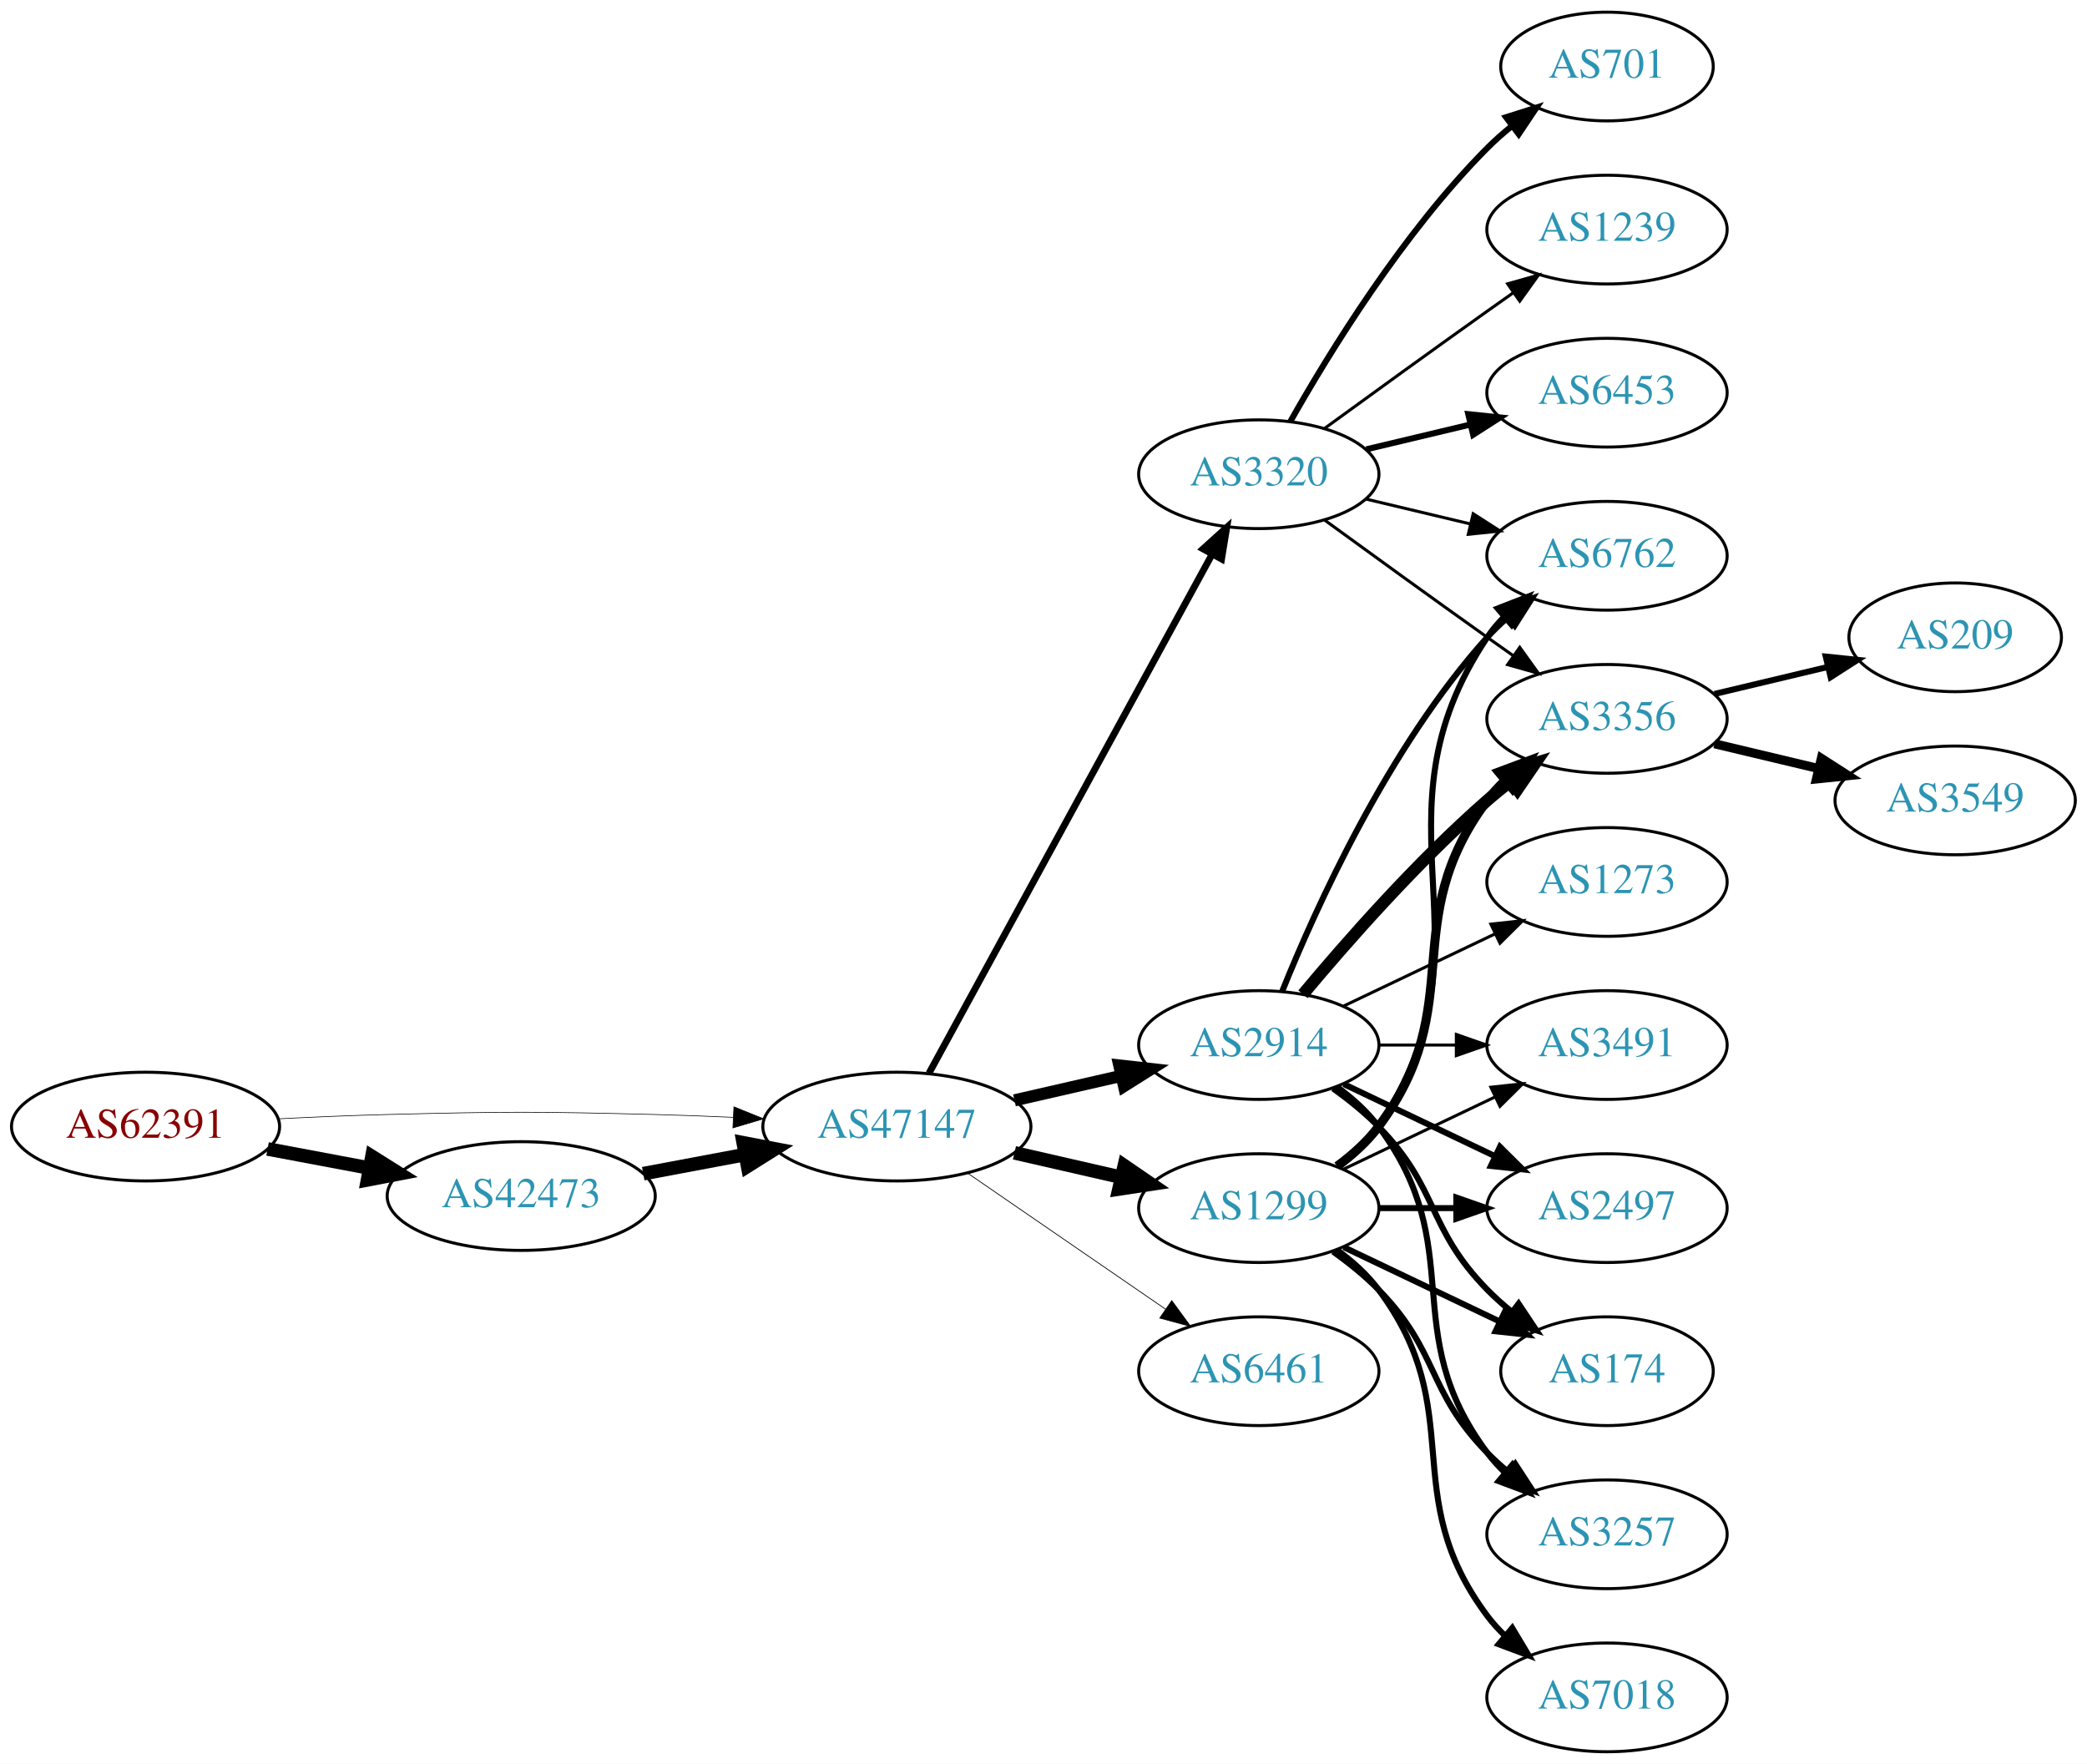
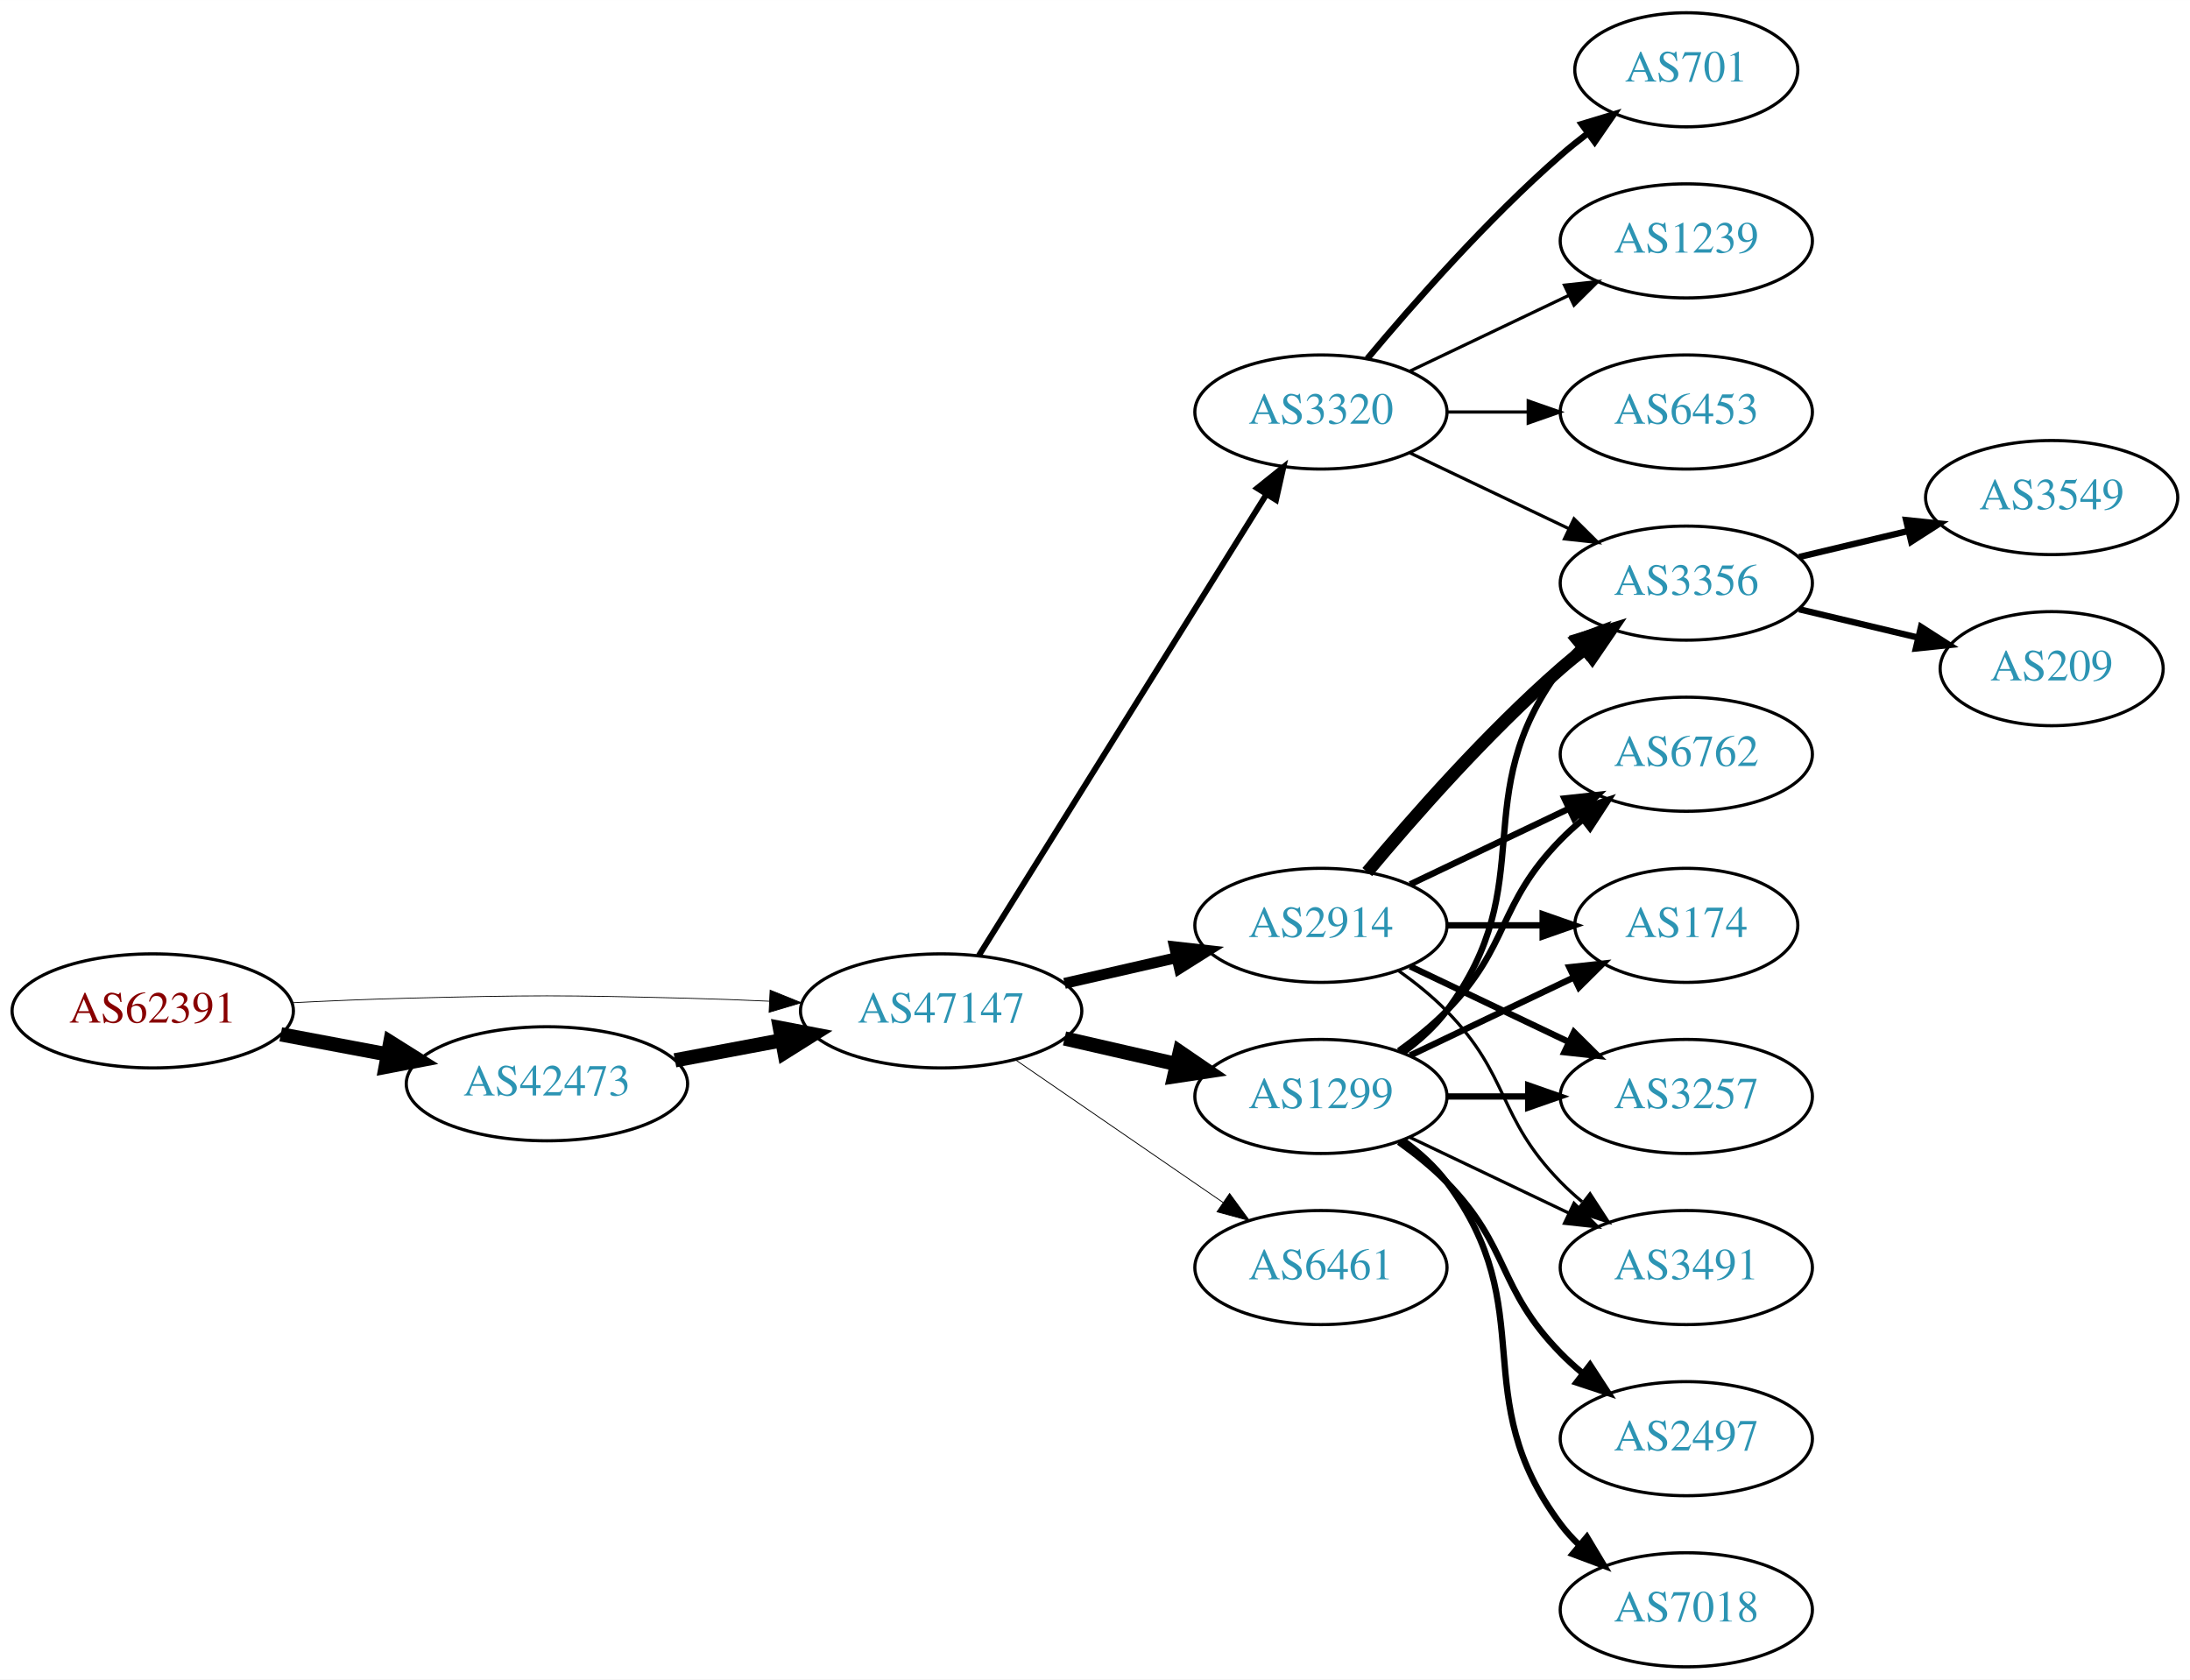
- <svg xmlns="http://www.w3.org/2000/svg" xmlns:xlink="http://www.w3.org/1999/xlink" width="691pt" height="584pt" viewBox="0.00 0.00 691.06 584.00">
-   <g id="graph0" class="graph" transform="scale(1 1) rotate(0) translate(4 580)">
-     <polygon fill="white" stroke="none" points="-4,4 -4,-580 687.055,-580 687.055,4 -4,4" />
+ <svg xmlns="http://www.w3.org/2000/svg" xmlns:xlink="http://www.w3.org/1999/xlink" width="691pt" height="530pt" viewBox="0.00 0.00 691.06 530.00">
+   <g id="graph0" class="graph" transform="scale(1 1) rotate(0) translate(4 526)">
+     <polygon fill="white" stroke="none" points="-4,4 -4,-526 687.055,-526 687.055,4 -4,4" />
    <g id="node1" class="node">
      <g id="a_node1">
        <a xlink:href="/asn/62391" xlink:title="AS62391 ~ Comm-IT EDV DienstleistungsgmbH [AT]">
          <ellipse fill="#ffffff" stroke="black" cx="44.196" cy="-207" rx="44.393" ry="18" />
          <text text-anchor="middle" x="44.196" y="-203.3" font-family="Times,serif" font-size="14.00" fill="#880000">AS62391</text>
        </a>
      </g>
    </g>
    <g id="node2" class="node">
      <g id="a_node2">
        <a xlink:href="/asn/42473" xlink:title="AS42473 ~ ANEXIA Internetdienstleistungs GmbH [AT]">
          <ellipse fill="#ffffff" stroke="black" cx="168.588" cy="-184" rx="44.393" ry="18" />
          <text text-anchor="middle" x="168.588" y="-180.3" font-family="Times,serif" font-size="14.00" fill="#2c94b3">AS42473</text>
        </a>
      </g>
    </g>
    <g id="edge1" class="edge">
      <path fill="none" stroke="black" stroke-width="4.5" d="M84.595,-199.596C95.296,-197.585 107.019,-195.382 118.196,-193.282" />
      <polygon fill="black" stroke="black" stroke-width="4.5" points="119.162,-197.107 128.263,-191.39 117.707,-189.367 119.162,-197.107" />
    </g>
    <g id="node3" class="node">
      <g id="a_node3">
        <a xlink:href="/asn/47147" xlink:title="AS47147 ~ ANEXIA Internetdienstleistungs GmbH [AT]">
          <ellipse fill="#ffffff" stroke="black" cx="292.98" cy="-207" rx="44.393" ry="18" />
          <text text-anchor="middle" x="292.98" y="-203.3" font-family="Times,serif" font-size="14.00" fill="#2c94b3">AS47147</text>
        </a>
      </g>
    </g>
    <g id="edge2" class="edge">
-       <path fill="none" stroke="black" stroke-width="0.214" d="M88.339,-209.575C100.033,-210.165 112.694,-210.705 124.392,-211 163.665,-211.991 173.511,-211.991 212.784,-211 221.192,-210.788 230.098,-210.449 238.784,-210.056" />
-       <polygon fill="black" stroke="black" stroke-width="0.214" points="239.017,-213.549 248.838,-209.575 238.682,-206.557 239.017,-213.549" />
+       <path fill="none" stroke="black" stroke-width="0.25" d="M88.339,-209.575C100.033,-210.165 112.694,-210.705 124.392,-211 163.665,-211.991 173.511,-211.991 212.784,-211 221.192,-210.788 230.098,-210.449 238.784,-210.056" />
+       <polygon fill="black" stroke="black" stroke-width="0.25" points="239.017,-213.549 248.838,-209.575 238.682,-206.557 239.017,-213.549" />
    </g>
    <g id="edge3" class="edge">
      <path fill="none" stroke="black" stroke-width="4.5" d="M208.988,-191.404C219.688,-193.415 231.411,-195.618 242.589,-197.718" />
      <polygon fill="black" stroke="black" stroke-width="4.5" points="242.1,-201.633 252.655,-199.61 243.554,-193.893 242.1,-201.633" />
    </g>
    <g id="node4" class="node">
      <g id="a_node4">
+         <a xlink:href="/asn/3320" xlink:title="AS3320 ~ DTAG [DE]">
+           <ellipse fill="#ffffff" stroke="black" cx="412.823" cy="-396" rx="39.794" ry="18" />
+           <text text-anchor="middle" x="412.823" y="-392.3" font-family="Times,serif" font-size="14.00" fill="#2c94b3">AS3320</text>
+         </a>
+       </g>
+     </g>
+     <g id="edge4" class="edge">
+       <path fill="none" stroke="black" stroke-width="1.853" d="M304.856,-224.442C325.639,-257.775 371.099,-330.686 395.528,-369.866" />
+       <polygon fill="black" stroke="black" stroke-width="1.853" points="392.713,-371.966 400.974,-378.6 398.653,-368.263 392.713,-371.966" />
+     </g>
+     <g id="node5" class="node">
+       <g id="a_node5">
+         <a xlink:href="/asn/1299" xlink:title="AS1299 ~ Telia Carrier [EU]">
+           <ellipse fill="#ffffff" stroke="black" cx="412.823" cy="-180" rx="39.794" ry="18" />
+           <text text-anchor="middle" x="412.823" y="-176.3" font-family="Times,serif" font-size="14.00" fill="#2c94b3">AS1299</text>
+         </a>
+       </g>
+     </g>
+     <g id="edge5" class="edge">
+       <path fill="none" stroke="black" stroke-width="4.5" d="M331.915,-198.308C343.156,-195.733 355.568,-192.889 367.192,-190.226" />
+       <polygon fill="black" stroke="black" stroke-width="4.5" points="368.285,-194.015 377.153,-187.943 366.527,-186.339 368.285,-194.015" />
+     </g>
+     <g id="node6" class="node">
+       <g id="a_node6">
        <a xlink:href="/asn/2914" xlink:title="AS2914 ~ NTT America, Inc. [US]">
          <ellipse fill="#ffffff" stroke="black" cx="412.823" cy="-234" rx="39.794" ry="18" />
          <text text-anchor="middle" x="412.823" y="-230.3" font-family="Times,serif" font-size="14.00" fill="#2c94b3">AS2914</text>
        </a>
      </g>
    </g>
-     <g id="edge4" class="edge">
-       <path fill="none" stroke="black" stroke-width="4" d="M331.915,-215.692C343.156,-218.267 355.568,-221.111 367.192,-223.774" />
-       <polygon fill="black" stroke="black" stroke-width="4" points="366.624,-227.235 377.153,-226.057 368.188,-220.412 366.624,-227.235" />
-     </g>
-     <g id="node5" class="node">
-       <g id="a_node5">
-         <a xlink:href="/asn/3320" xlink:title="AS3320 ~ DTAG [DE]">
-           <ellipse fill="#ffffff" stroke="black" cx="412.823" cy="-423" rx="39.794" ry="18" />
-           <text text-anchor="middle" x="412.823" y="-419.3" font-family="Times,serif" font-size="14.00" fill="#2c94b3">AS3320</text>
-         </a>
-       </g>
-     </g>
-     <g id="edge5" class="edge">
-       <path fill="none" stroke="black" stroke-width="2.25" d="M303.624,-224.676C324.305,-262.584 373.018,-351.873 397.397,-396.559" />
-       <polygon fill="black" stroke="black" stroke-width="2.25" points="394.35,-398.28 402.211,-405.383 400.495,-394.928 394.35,-398.28" />
-     </g>
-     <g id="node6" class="node">
-       <g id="a_node6">
-         <a xlink:href="/asn/1299" xlink:title="AS1299 ~ Telia Carrier [EU]">
-           <ellipse fill="#ffffff" stroke="black" cx="412.823" cy="-180" rx="39.794" ry="18" />
-           <text text-anchor="middle" x="412.823" y="-176.3" font-family="Times,serif" font-size="14.00" fill="#2c94b3">AS1299</text>
-         </a>
-       </g>
-     </g>
    <g id="edge6" class="edge">
-       <path fill="none" stroke="black" stroke-width="4.5" d="M331.915,-198.308C343.156,-195.733 355.568,-192.889 367.192,-190.226" />
-       <polygon fill="black" stroke="black" stroke-width="4.5" points="368.285,-194.015 377.153,-187.943 366.527,-186.339 368.285,-194.015" />
+       <path fill="none" stroke="black" stroke-width="3.441" d="M331.915,-215.692C343.156,-218.267 355.568,-221.111 367.192,-223.774" />
+       <polygon fill="black" stroke="black" stroke-width="3.441" points="366.624,-227.235 377.153,-226.057 368.188,-220.412 366.624,-227.235" />
    </g>
    <g id="node7" class="node">
      <g id="a_node7">
        <a xlink:href="/asn/6461" xlink:title="AS6461 ~ Zayo Bandwidth [US]">
          <ellipse fill="#ffffff" stroke="black" cx="412.823" cy="-126" rx="39.794" ry="18" />
          <text text-anchor="middle" x="412.823" y="-122.3" font-family="Times,serif" font-size="14.00" fill="#2c94b3">AS6461</text>
        </a>
      </g>
    </g>
    <g id="edge7" class="edge">
-       <path fill="none" stroke="black" stroke-width="0.25" d="M316.423,-191.574C335.004,-178.802 361.565,-160.545 381.945,-146.537" />
-       <polygon fill="black" stroke="black" stroke-width="0.25" points="384.001,-149.371 390.259,-140.822 380.036,-143.602 384.001,-149.371" />
+       <path fill="none" stroke="black" stroke-width="0.265" d="M316.423,-191.574C335.004,-178.802 361.565,-160.545 381.945,-146.537" />
+       <polygon fill="black" stroke="black" stroke-width="0.265" points="384.001,-149.371 390.259,-140.822 380.036,-143.602 384.001,-149.371" />
    </g>
    <g id="node8" class="node">
      <g id="a_node8">
-         <a xlink:href="/asn/3257" xlink:title="AS3257 ~ GTT [DE]">
-           <ellipse fill="#ffffff" stroke="black" cx="528.116" cy="-72" rx="39.794" ry="18" />
-           <text text-anchor="middle" x="528.116" y="-68.3" font-family="Times,serif" font-size="14.00" fill="#2c94b3">AS3257</text>
+         <a xlink:href="/asn/701" xlink:title="AS701 ~ UUNET [US]">
+           <ellipse fill="#ffffff" stroke="black" cx="528.116" cy="-504" rx="35.194" ry="18" />
+           <text text-anchor="middle" x="528.116" y="-500.3" font-family="Times,serif" font-size="14.00" fill="#2c94b3">AS701</text>
        </a>
      </g>
    </g>
    <g id="edge8" class="edge">
-       <path fill="none" stroke="black" stroke-width="2" d="M438.754,-220.118C443.83,-216.389 448.748,-211.984 452.469,-207 482.741,-166.458 458.198,-139.542 488.469,-99 490.214,-96.664 492.221,-94.455 494.385,-92.383" />
-       <polygon fill="black" stroke="black" stroke-width="2" points="496.744,-94.973 502.185,-85.882 492.262,-89.595 496.744,-94.973" />
+       <path fill="none" stroke="black" stroke-width="2" d="M427.453,-412.817C441.736,-429.929 465.282,-456.745 488.469,-477 491.139,-479.332 494.012,-481.648 496.942,-483.886" />
+       <polygon fill="black" stroke="black" stroke-width="2" points="495.093,-486.87 505.234,-489.939 499.22,-481.216 495.093,-486.87" />
    </g>
    <g id="node9" class="node">
      <g id="a_node9">
-         <a xlink:href="/asn/6762" xlink:title="AS6762 ~ TELECOM ITALIA SPARKLE S.p.A. [IT]">
-           <ellipse fill="#ffffff" stroke="black" cx="528.116" cy="-396" rx="39.794" ry="18" />
-           <text text-anchor="middle" x="528.116" y="-392.3" font-family="Times,serif" font-size="14.00" fill="#2c94b3">AS6762</text>
+         <a xlink:href="/asn/1239" xlink:title="AS1239 ~ Sprint [US]">
+           <ellipse fill="#ffffff" stroke="black" cx="528.116" cy="-450" rx="39.794" ry="18" />
+           <text text-anchor="middle" x="528.116" y="-446.3" font-family="Times,serif" font-size="14.00" fill="#2c94b3">AS1239</text>
        </a>
      </g>
    </g>
    <g id="edge9" class="edge">
-       <path fill="none" stroke="black" stroke-width="2" d="M420.571,-251.787C431.622,-279.243 455.675,-332.578 488.469,-369 490.472,-371.224 492.691,-373.363 495.023,-375.397" />
-       <polygon fill="black" stroke="black" stroke-width="2" points="493.221,-378.433 503.242,-381.873 497.554,-372.935 493.221,-378.433" />
+       <path fill="none" stroke="black" d="M440.959,-408.934C455.953,-416.081 474.774,-425.052 490.998,-432.785" />
+       <polygon fill="black" stroke="black" points="489.668,-436.028 500.201,-437.171 492.68,-429.709 489.668,-436.028" />
    </g>
    <g id="node10" class="node">
      <g id="a_node10">
        <a xlink:href="/asn/3356" xlink:title="AS3356 ~ Level 3 Parent, LLC [US]">
          <ellipse fill="#ffffff" stroke="black" cx="528.116" cy="-342" rx="39.794" ry="18" />
          <text text-anchor="middle" x="528.116" y="-338.3" font-family="Times,serif" font-size="14.00" fill="#2c94b3">AS3356</text>
        </a>
      </g>
    </g>
    <g id="edge10" class="edge">
-       <path fill="none" stroke="black" stroke-width="4" d="M427.453,-250.817C441.736,-267.929 465.282,-294.745 488.469,-315 490.935,-317.154 493.574,-319.294 496.271,-321.372" />
-       <polygon fill="black" stroke="black" stroke-width="4" points="494.296,-324.264 504.425,-327.37 498.444,-318.625 494.296,-324.264" />
+       <path fill="none" stroke="black" d="M440.959,-383.066C455.953,-375.919 474.774,-366.948 490.998,-359.215" />
+       <polygon fill="black" stroke="black" points="492.68,-362.291 500.201,-354.829 489.668,-355.972 492.68,-362.291" />
    </g>
    <g id="node11" class="node">
      <g id="a_node11">
-         <a xlink:href="/asn/3491" xlink:title="AS3491 ~ PCCW Global, Inc. [US]">
-           <ellipse fill="#ffffff" stroke="black" cx="528.116" cy="-234" rx="39.794" ry="18" />
-           <text text-anchor="middle" x="528.116" y="-230.3" font-family="Times,serif" font-size="14.00" fill="#2c94b3">AS3491</text>
+         <a xlink:href="/asn/6453" xlink:title="AS6453 ~ TATA COMMUNICATIONS (AMERICA) INC [US]">
+           <ellipse fill="#ffffff" stroke="black" cx="528.116" cy="-396" rx="39.794" ry="18" />
+           <text text-anchor="middle" x="528.116" y="-392.3" font-family="Times,serif" font-size="14.00" fill="#2c94b3">AS6453</text>
        </a>
      </g>
    </g>
    <g id="edge11" class="edge">
-       <path fill="none" stroke="black" d="M452.495,-234C460.698,-234 469.462,-234 477.994,-234" />
-       <polygon fill="black" stroke="black" points="478.233,-237.5 488.233,-234 478.233,-230.5 478.233,-237.5" />
+       <path fill="none" stroke="black" d="M452.495,-396C460.698,-396 469.462,-396 477.994,-396" />
+       <polygon fill="black" stroke="black" points="478.233,-399.5 488.233,-396 478.233,-392.5 478.233,-399.5" />
+     </g>
+     <g id="edge12" class="edge">
+       <path fill="none" stroke="black" stroke-width="2" d="M438.754,-193.882C443.83,-197.611 448.748,-202.016 452.469,-207 482.741,-247.542 458.198,-274.458 488.469,-315 490.214,-317.336 492.221,-319.545 494.385,-321.617" />
+       <polygon fill="black" stroke="black" stroke-width="2" points="492.262,-324.405 502.185,-328.118 496.744,-319.027 492.262,-324.405" />
    </g>
    <g id="node12" class="node">
      <g id="a_node12">
-         <a xlink:href="/asn/2497" xlink:title="AS2497 ~ Internet Initiative Japan Inc. [JP]">
-           <ellipse fill="#ffffff" stroke="black" cx="528.116" cy="-180" rx="39.794" ry="18" />
-           <text text-anchor="middle" x="528.116" y="-176.3" font-family="Times,serif" font-size="14.00" fill="#2c94b3">AS2497</text>
-         </a>
-       </g>
-     </g>
-     <g id="edge12" class="edge">
-       <path fill="none" stroke="black" stroke-width="2" d="M440.959,-221.066C455.953,-213.919 474.774,-204.948 490.998,-197.215" />
-       <polygon fill="black" stroke="black" stroke-width="2" points="492.68,-200.291 500.201,-192.829 489.668,-193.972 492.68,-200.291" />
+         <a xlink:href="/asn/6762" xlink:title="AS6762 ~ TELECOM ITALIA SPARKLE S.p.A. [IT]">
+           <ellipse fill="#ffffff" stroke="black" cx="528.116" cy="-288" rx="39.794" ry="18" />
+           <text text-anchor="middle" x="528.116" y="-284.3" font-family="Times,serif" font-size="14.00" fill="#2c94b3">AS6762</text>
+         </a>
+       </g>
+     </g>
+     <g id="edge13" class="edge">
+       <path fill="none" stroke="black" stroke-width="2" d="M437.417,-194.389C442.673,-198.148 448.005,-202.437 452.469,-207 472.642,-227.617 468.297,-240.383 488.469,-261 490.562,-263.139 492.846,-265.218 495.222,-267.21" />
+       <polygon fill="black" stroke="black" stroke-width="2" points="493.466,-270.275 503.522,-273.611 497.741,-264.732 493.466,-270.275" />
    </g>
    <g id="node13" class="node">
      <g id="a_node13">
-         <a xlink:href="/asn/174" xlink:title="AS174 ~ Cogent Communications [US]">
-           <ellipse fill="#ffffff" stroke="black" cx="528.116" cy="-126" rx="35.194" ry="18" />
-           <text text-anchor="middle" x="528.116" y="-122.3" font-family="Times,serif" font-size="14.00" fill="#2c94b3">AS174</text>
-         </a>
-       </g>
-     </g>
-     <g id="edge13" class="edge">
-       <path fill="none" stroke="black" stroke-width="2" d="M437.417,-219.611C442.673,-215.852 448.005,-211.563 452.469,-207 472.642,-186.383 468.297,-173.617 488.469,-153 490.949,-150.466 493.695,-148.017 496.548,-145.696" />
-       <polygon fill="black" stroke="black" stroke-width="2" points="498.85,-148.343 504.733,-139.532 494.639,-142.752 498.85,-148.343" />
+         <a xlink:href="/asn/2497" xlink:title="AS2497 ~ Internet Initiative Japan Inc. [JP]">
+           <ellipse fill="#ffffff" stroke="black" cx="528.116" cy="-72" rx="39.794" ry="18" />
+           <text text-anchor="middle" x="528.116" y="-68.3" font-family="Times,serif" font-size="14.00" fill="#2c94b3">AS2497</text>
+         </a>
+       </g>
+     </g>
+     <g id="edge14" class="edge">
+       <path fill="none" stroke="black" stroke-width="2" d="M437.417,-165.611C442.673,-161.852 448.005,-157.563 452.469,-153 472.642,-132.383 468.297,-119.617 488.469,-99 490.562,-96.861 492.846,-94.782 495.222,-92.79" />
+       <polygon fill="black" stroke="black" stroke-width="2" points="497.741,-95.268 503.522,-86.389 493.466,-89.725 497.741,-95.268" />
    </g>
    <g id="node14" class="node">
      <g id="a_node14">
-         <a xlink:href="/asn/1273" xlink:title="AS1273 ~ Vodafone Group PLC [EU]">
-           <ellipse fill="#ffffff" stroke="black" cx="528.116" cy="-288" rx="39.794" ry="18" />
-           <text text-anchor="middle" x="528.116" y="-284.3" font-family="Times,serif" font-size="14.00" fill="#2c94b3">AS1273</text>
-         </a>
-       </g>
-     </g>
-     <g id="edge14" class="edge">
-       <path fill="none" stroke="black" d="M440.959,-246.934C455.953,-254.081 474.774,-263.052 490.998,-270.785" />
-       <polygon fill="black" stroke="black" points="489.668,-274.028 500.201,-275.171 492.68,-267.709 489.668,-274.028" />
-     </g>
-     <g id="edge28" class="edge">
-       <path fill="none" stroke="black" d="M448.43,-414.752C459.301,-412.162 471.456,-409.265 482.898,-406.538" />
-       <polygon fill="black" stroke="black" points="483.804,-409.92 492.721,-404.197 482.182,-403.111 483.804,-409.92" />
-     </g>
-     <g id="edge27" class="edge">
-       <path fill="none" stroke="black" d="M434.671,-407.778C449.605,-396.909 470.219,-381.975 488.469,-369 491.29,-366.995 494.233,-364.915 497.181,-362.841" />
-       <polygon fill="black" stroke="black" points="499.227,-365.681 505.406,-357.074 495.208,-359.95 499.227,-365.681" />
-     </g>
-     <g id="node18" class="node">
-       <g id="a_node18">
-         <a xlink:href="/asn/701" xlink:title="AS701 ~ UUNET [US]">
-           <ellipse fill="#ffffff" stroke="black" cx="528.116" cy="-558" rx="35.194" ry="18" />
-           <text text-anchor="middle" x="528.116" y="-554.3" font-family="Times,serif" font-size="14.00" fill="#2c94b3">AS701</text>
-         </a>
-       </g>
-     </g>
-     <g id="edge24" class="edge">
-       <path fill="none" stroke="black" stroke-width="2" d="M423.283,-440.49C436.065,-463.096 460.497,-502.886 488.469,-531 490.97,-533.513 493.73,-535.949 496.591,-538.261" />
-       <polygon fill="black" stroke="black" stroke-width="2" points="494.69,-541.21 504.789,-544.413 498.892,-535.611 494.69,-541.21" />
-     </g>
-     <g id="node19" class="node">
-       <g id="a_node19">
-         <a xlink:href="/asn/1239" xlink:title="AS1239 ~ Sprint [US]">
-           <ellipse fill="#ffffff" stroke="black" cx="528.116" cy="-504" rx="39.794" ry="18" />
-           <text text-anchor="middle" x="528.116" y="-500.3" font-family="Times,serif" font-size="14.00" fill="#2c94b3">AS1239</text>
-         </a>
-       </g>
-     </g>
-     <g id="edge25" class="edge">
-       <path fill="none" stroke="black" d="M434.671,-438.222C449.605,-449.091 470.219,-464.025 488.469,-477 491.29,-479.005 494.233,-481.085 497.181,-483.159" />
-       <polygon fill="black" stroke="black" points="495.208,-486.05 505.406,-488.926 499.227,-480.319 495.208,-486.05" />
-     </g>
-     <g id="node20" class="node">
-       <g id="a_node20">
-         <a xlink:href="/asn/6453" xlink:title="AS6453 ~ TATA COMMUNICATIONS (AMERICA) INC [US]">
-           <ellipse fill="#ffffff" stroke="black" cx="528.116" cy="-450" rx="39.794" ry="18" />
-           <text text-anchor="middle" x="528.116" y="-446.3" font-family="Times,serif" font-size="14.00" fill="#2c94b3">AS6453</text>
-         </a>
-       </g>
-     </g>
-     <g id="edge26" class="edge">
-       <path fill="none" stroke="black" stroke-width="2" d="M448.43,-431.248C459.301,-433.838 471.456,-436.735 482.898,-439.462" />
-       <polygon fill="black" stroke="black" stroke-width="2" points="482.182,-442.889 492.721,-441.803 483.804,-436.08 482.182,-442.889" />
-     </g>
-     <g id="edge22" class="edge">
-       <path fill="none" stroke="black" stroke-width="2" d="M437.417,-165.611C442.673,-161.852 448.005,-157.563 452.469,-153 472.642,-132.383 468.297,-119.617 488.469,-99 490.562,-96.861 492.846,-94.782 495.222,-92.79" />
-       <polygon fill="black" stroke="black" stroke-width="2" points="497.741,-95.268 503.522,-86.389 493.466,-89.725 497.741,-95.268" />
-     </g>
-     <g id="edge21" class="edge">
-       <path fill="none" stroke="black" stroke-width="2" d="M439.142,-193.607C444.198,-197.351 449.01,-201.831 452.469,-207 493.494,-268.294 447.445,-307.706 488.469,-369 490.091,-371.423 492.01,-373.695 494.112,-375.81" />
-       <polygon fill="black" stroke="black" stroke-width="2" points="491.925,-378.546 501.797,-382.393 496.479,-373.229 491.925,-378.546" />
-     </g>
-     <g id="edge20" class="edge">
-       <path fill="none" stroke="black" stroke-width="3" d="M438.754,-193.882C443.83,-197.611 448.748,-202.016 452.469,-207 482.741,-247.542 458.198,-274.458 488.469,-315 490.214,-317.336 492.221,-319.545 494.385,-321.617" />
-       <polygon fill="black" stroke="black" stroke-width="3" points="492.262,-324.405 502.185,-328.118 496.744,-319.027 492.262,-324.405" />
-     </g>
-     <g id="edge23" class="edge">
-       <path fill="none" stroke="black" d="M440.959,-192.934C455.953,-200.081 474.774,-209.052 490.998,-216.785" />
-       <polygon fill="black" stroke="black" points="489.668,-220.028 500.201,-221.171 492.68,-213.709 489.668,-220.028" />
-     </g>
-     <g id="edge19" class="edge">
-       <path fill="none" stroke="black" stroke-width="2" d="M452.495,-180C460.698,-180 469.462,-180 477.994,-180" />
-       <polygon fill="black" stroke="black" stroke-width="2" points="478.233,-183.5 488.233,-180 478.233,-176.5 478.233,-183.5" />
-     </g>
-     <g id="edge17" class="edge">
-       <path fill="none" stroke="black" stroke-width="2" d="M440.959,-167.066C456.391,-159.71 475.877,-150.423 492.412,-142.541" />
-       <polygon fill="black" stroke="black" stroke-width="2" points="494.232,-145.551 501.754,-138.089 491.221,-139.232 494.232,-145.551" />
-     </g>
-     <g id="node17" class="node">
-       <g id="a_node17">
+         <a xlink:href="/asn/174" xlink:title="AS174 ~ Cogent Communications [US]">
+           <ellipse fill="#ffffff" stroke="black" cx="528.116" cy="-234" rx="35.194" ry="18" />
+           <text text-anchor="middle" x="528.116" y="-230.3" font-family="Times,serif" font-size="14.00" fill="#2c94b3">AS174</text>
+         </a>
+       </g>
+     </g>
+     <g id="edge15" class="edge">
+       <path fill="none" stroke="black" stroke-width="2" d="M440.959,-192.934C456.391,-200.29 475.877,-209.577 492.412,-217.459" />
+       <polygon fill="black" stroke="black" stroke-width="2" points="491.221,-220.768 501.754,-221.911 494.232,-214.449 491.221,-220.768" />
+     </g>
+     <g id="node15" class="node">
+       <g id="a_node15">
        <a xlink:href="/asn/7018" xlink:title="AS7018 ~ AT&amp;T Services, Inc. [US]">
          <ellipse fill="#ffffff" stroke="black" cx="528.116" cy="-18" rx="39.794" ry="18" />
          <text text-anchor="middle" x="528.116" y="-14.3" font-family="Times,serif" font-size="14.00" fill="#2c94b3">AS7018</text>
        </a>
      </g>
    </g>
-     <g id="edge18" class="edge">
+     <g id="edge16" class="edge">
      <path fill="none" stroke="black" stroke-width="2" d="M438.754,-166.118C443.83,-162.389 448.748,-157.984 452.469,-153 482.741,-112.458 458.198,-85.542 488.469,-45 490.214,-42.664 492.221,-40.455 494.385,-38.383" />
      <polygon fill="black" stroke="black" stroke-width="2" points="496.744,-40.973 502.185,-31.882 492.262,-35.595 496.744,-40.973" />
    </g>
-     <g id="node15" class="node">
-       <g id="a_node15">
-         <a xlink:href="/asn/209" xlink:title="AS209 ~ CenturyLink Communications, LLC [US]">
-           <ellipse fill="#ffffff" stroke="black" cx="643.409" cy="-369" rx="35.194" ry="18" />
-           <text text-anchor="middle" x="643.409" y="-365.3" font-family="Times,serif" font-size="14.00" fill="#2c94b3">AS209</text>
-         </a>
-       </g>
-     </g>
-     <g id="edge15" class="edge">
-       <path fill="none" stroke="black" stroke-width="2" d="M563.723,-350.248C575.518,-353.058 588.822,-356.229 601.09,-359.153" />
-       <polygon fill="black" stroke="black" stroke-width="2" points="600.556,-362.624 611.095,-361.537 602.179,-355.814 600.556,-362.624" />
-     </g>
    <g id="node16" class="node">
      <g id="a_node16">
+         <a xlink:href="/asn/3257" xlink:title="AS3257 ~ GTT [DE]">
+           <ellipse fill="#ffffff" stroke="black" cx="528.116" cy="-180" rx="39.794" ry="18" />
+           <text text-anchor="middle" x="528.116" y="-176.3" font-family="Times,serif" font-size="14.00" fill="#2c94b3">AS3257</text>
+         </a>
+       </g>
+     </g>
+     <g id="edge17" class="edge">
+       <path fill="none" stroke="black" stroke-width="2" d="M452.495,-180C460.698,-180 469.462,-180 477.994,-180" />
+       <polygon fill="black" stroke="black" stroke-width="2" points="478.233,-183.5 488.233,-180 478.233,-176.5 478.233,-183.5" />
+     </g>
+     <g id="node17" class="node">
+       <g id="a_node17">
+         <a xlink:href="/asn/3491" xlink:title="AS3491 ~ PCCW Global, Inc. [US]">
+           <ellipse fill="#ffffff" stroke="black" cx="528.116" cy="-126" rx="39.794" ry="18" />
+           <text text-anchor="middle" x="528.116" y="-122.3" font-family="Times,serif" font-size="14.00" fill="#2c94b3">AS3491</text>
+         </a>
+       </g>
+     </g>
+     <g id="edge18" class="edge">
+       <path fill="none" stroke="black" d="M440.959,-167.066C455.953,-159.919 474.774,-150.948 490.998,-143.215" />
+       <polygon fill="black" stroke="black" points="492.68,-146.291 500.201,-138.829 489.668,-139.972 492.68,-146.291" />
+     </g>
+     <g id="edge23" class="edge">
+       <path fill="none" stroke="black" stroke-width="4" d="M427.453,-250.817C441.736,-267.929 465.282,-294.745 488.469,-315 490.935,-317.154 493.574,-319.294 496.271,-321.372" />
+       <polygon fill="black" stroke="black" stroke-width="4" points="494.296,-324.264 504.425,-327.37 498.444,-318.625 494.296,-324.264" />
+     </g>
+     <g id="edge21" class="edge">
+       <path fill="none" stroke="black" stroke-width="2" d="M440.959,-246.934C455.953,-254.081 474.774,-263.052 490.998,-270.785" />
+       <polygon fill="black" stroke="black" stroke-width="2" points="489.668,-274.028 500.201,-275.171 492.68,-267.709 489.668,-274.028" />
+     </g>
+     <g id="edge24" class="edge">
+       <path fill="none" stroke="black" stroke-width="2" d="M452.495,-234C462.201,-234 472.691,-234 482.654,-234" />
+       <polygon fill="black" stroke="black" stroke-width="2" points="482.79,-237.5 492.79,-234 482.79,-230.5 482.79,-237.5" />
+     </g>
+     <g id="edge25" class="edge">
+       <path fill="none" stroke="black" stroke-width="2" d="M440.959,-221.066C455.953,-213.919 474.774,-204.948 490.998,-197.215" />
+       <polygon fill="black" stroke="black" stroke-width="2" points="492.68,-200.291 500.201,-192.829 489.668,-193.972 492.68,-200.291" />
+     </g>
+     <g id="edge22" class="edge">
+       <path fill="none" stroke="black" d="M437.417,-219.611C442.673,-215.852 448.005,-211.563 452.469,-207 472.642,-186.383 468.297,-173.617 488.469,-153 490.562,-150.861 492.846,-148.782 495.222,-146.79" />
+       <polygon fill="black" stroke="black" points="497.741,-149.268 503.522,-140.389 493.466,-143.725 497.741,-149.268" />
+     </g>
+     <g id="node18" class="node">
+       <g id="a_node18">
        <a xlink:href="/asn/3549" xlink:title="AS3549 ~ Level 3 Parent, LLC [US]">
-           <ellipse fill="#ffffff" stroke="black" cx="643.409" cy="-315" rx="39.794" ry="18" />
-           <text text-anchor="middle" x="643.409" y="-311.3" font-family="Times,serif" font-size="14.00" fill="#2c94b3">AS3549</text>
-         </a>
-       </g>
-     </g>
-     <g id="edge16" class="edge">
-       <path fill="none" stroke="black" stroke-width="3" d="M563.723,-333.752C574.594,-331.162 586.749,-328.265 598.191,-325.538" />
-       <polygon fill="black" stroke="black" stroke-width="3" points="599.097,-328.92 608.014,-323.197 597.475,-322.111 599.097,-328.92" />
+           <ellipse fill="#ffffff" stroke="black" cx="643.409" cy="-369" rx="39.794" ry="18" />
+           <text text-anchor="middle" x="643.409" y="-365.3" font-family="Times,serif" font-size="14.00" fill="#2c94b3">AS3549</text>
+         </a>
+       </g>
+     </g>
+     <g id="edge19" class="edge">
+       <path fill="none" stroke="black" stroke-width="2" d="M563.723,-350.248C574.594,-352.838 586.749,-355.735 598.191,-358.462" />
+       <polygon fill="black" stroke="black" stroke-width="2" points="597.475,-361.889 608.014,-360.803 599.097,-355.08 597.475,-361.889" />
+     </g>
+     <g id="node19" class="node">
+       <g id="a_node19">
+         <a xlink:href="/asn/209" xlink:title="AS209 ~ CenturyLink Communications, LLC [US]">
+           <ellipse fill="#ffffff" stroke="black" cx="643.409" cy="-315" rx="35.194" ry="18" />
+           <text text-anchor="middle" x="643.409" y="-311.3" font-family="Times,serif" font-size="14.00" fill="#2c94b3">AS209</text>
+         </a>
+       </g>
+     </g>
+     <g id="edge20" class="edge">
+       <path fill="none" stroke="black" stroke-width="2" d="M563.723,-333.752C575.518,-330.942 588.822,-327.771 601.09,-324.847" />
+       <polygon fill="black" stroke="black" stroke-width="2" points="602.179,-328.186 611.095,-322.463 600.556,-321.376 602.179,-328.186" />
    </g>
  </g>
</svg>
